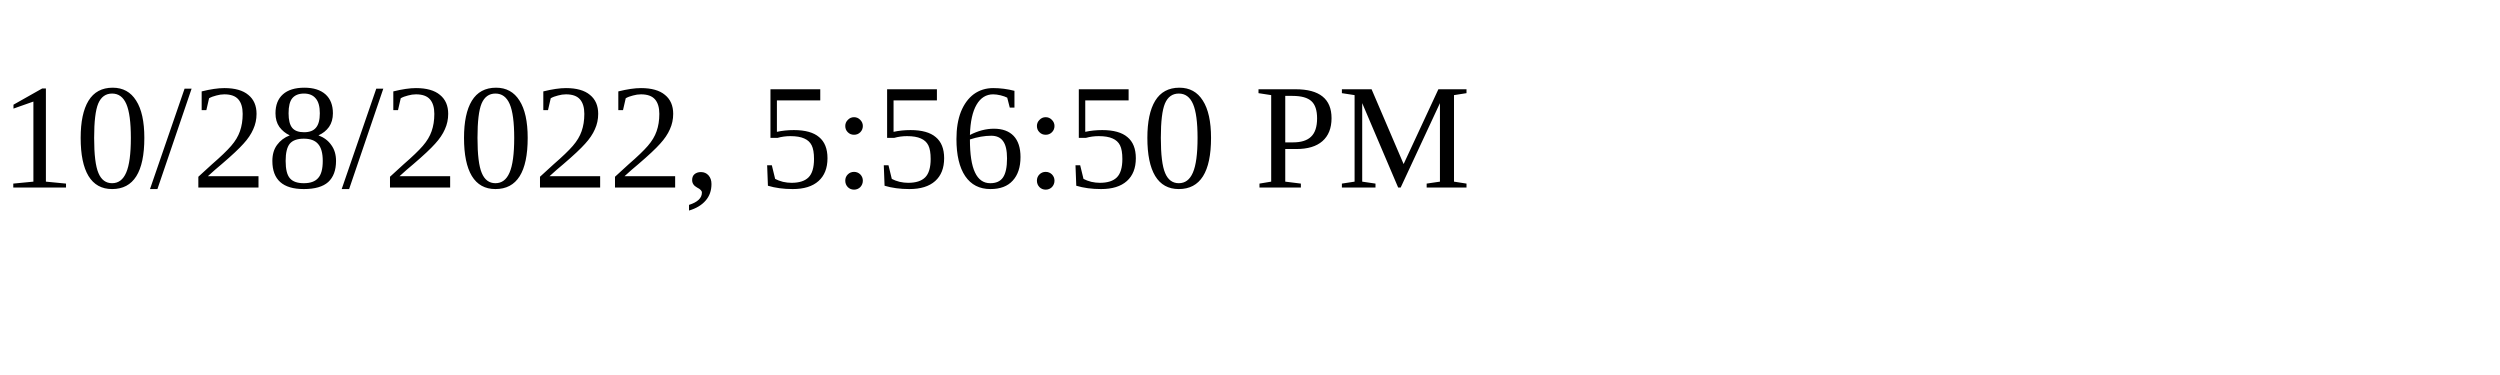
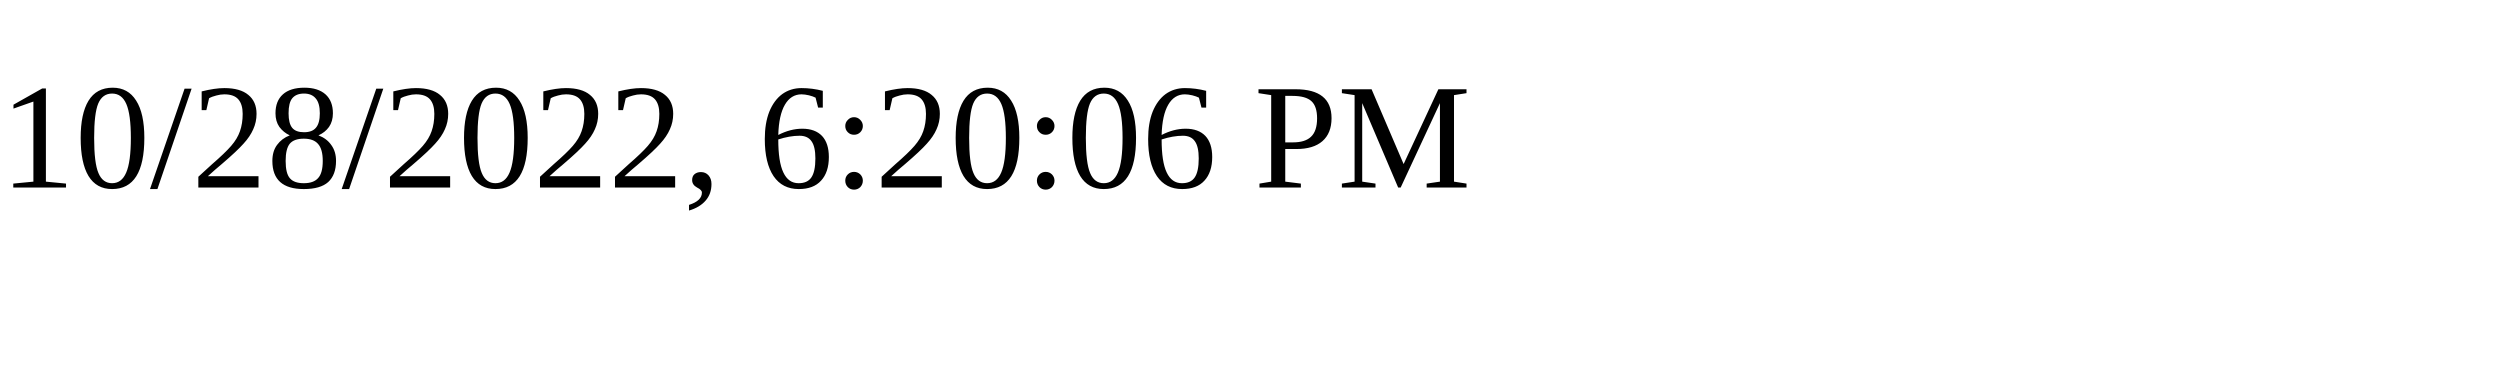
<svg xmlns="http://www.w3.org/2000/svg" height="30" width="200">
-   <text x="0" y="15">10/28/2022, 5:56:50 PM</text>
+   <text x="0" y="15">10/28/2022, 6:20:06 PM</text>
</svg>
